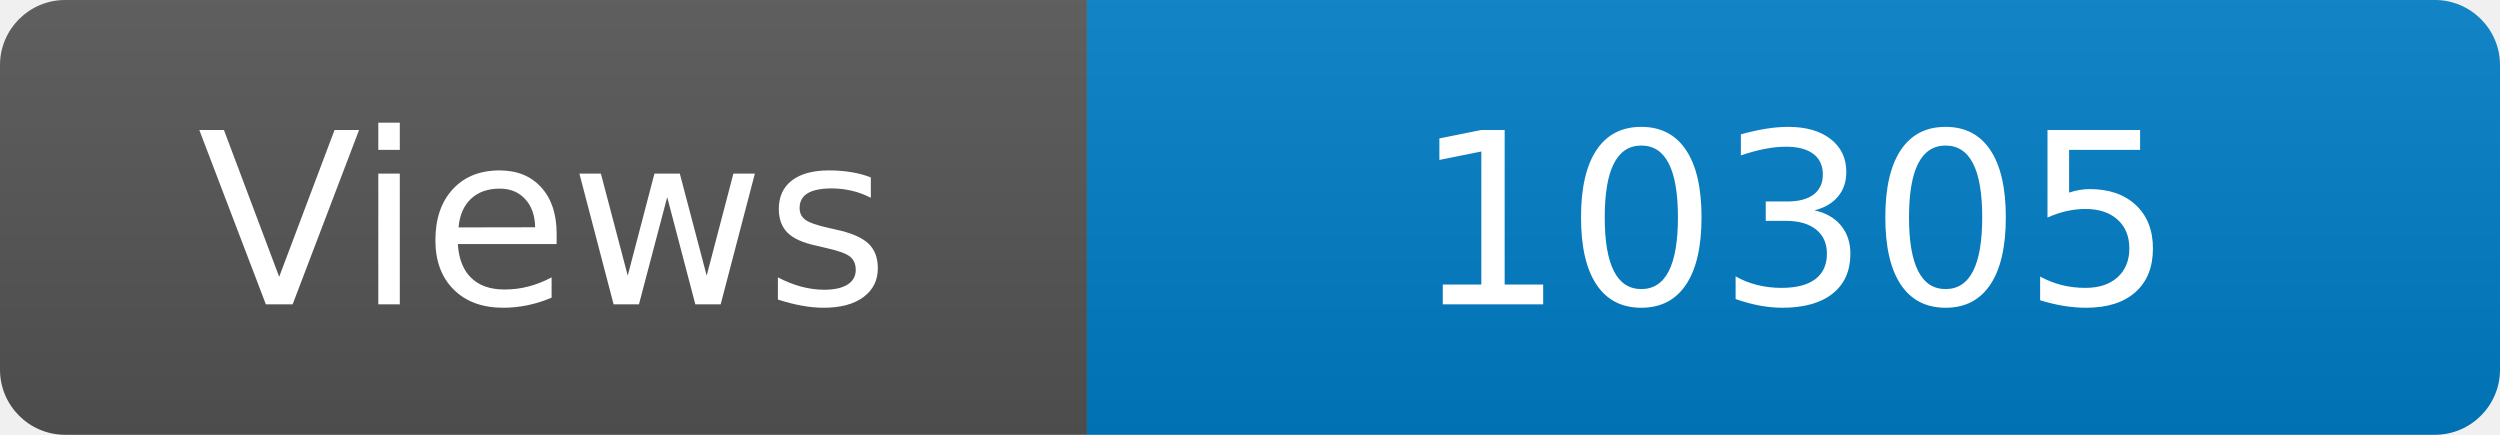
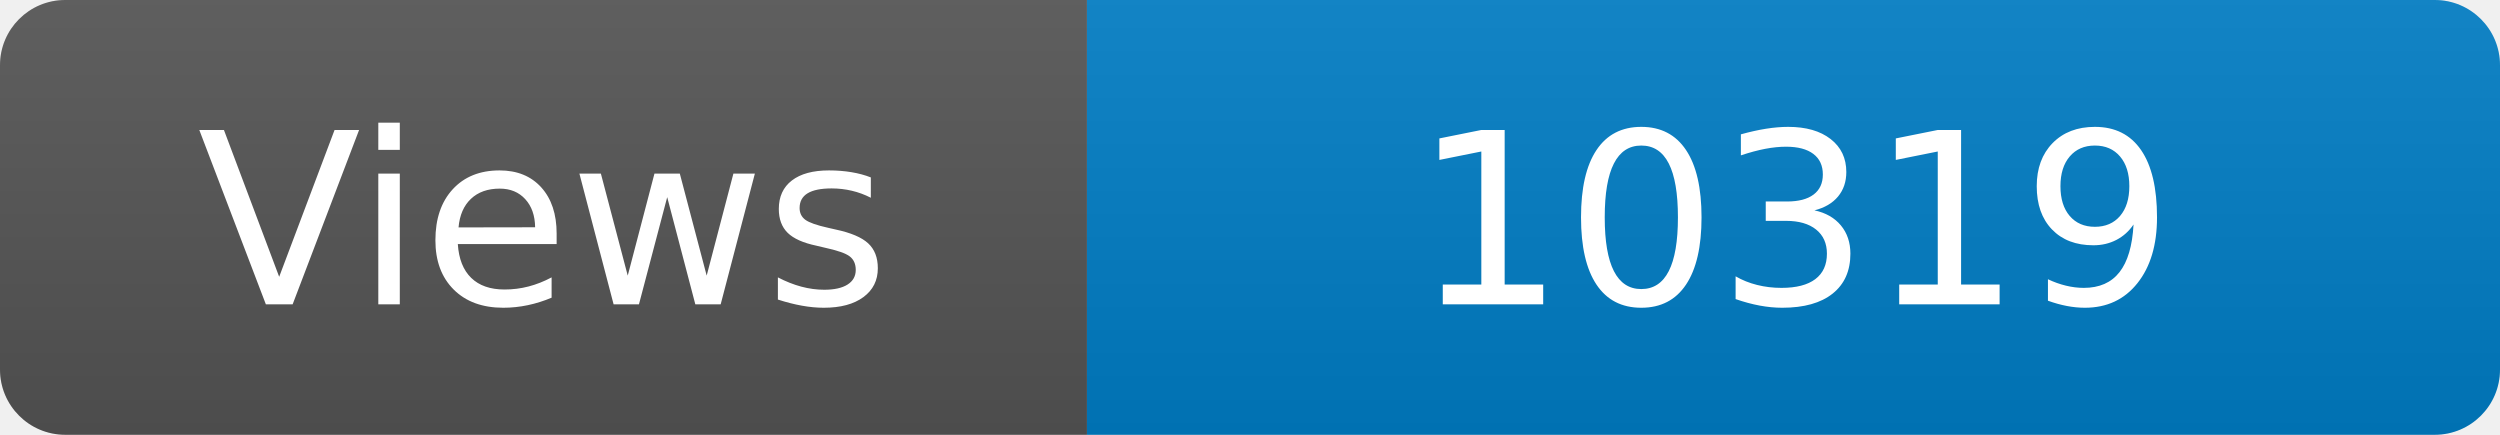
<svg xmlns="http://www.w3.org/2000/svg" width="115" height="20" role="img" aria-label="Maintained?: yes">
  <linearGradient id="s" x2="0" y2="100%">
    <stop offset="0" stop-color="#bbb" stop-opacity=".1" />
    <stop offset="1" stop-opacity=".1" />
  </linearGradient>
  <clipPath id="r">
    <rect width="115" height="20" rx="3" fill="#fff" />
  </clipPath>
  <g clip-path="url(#r)">
    <rect width="50" height="20" fill="#555" />
    <rect x="50" width="160" height="20" fill="#007ec6" />
    <rect width="115" height="20" fill="url(#s)" />
  </g>
  <g fill="#fff" text-anchor="middle" font-family="Verdana,Geneva,DejaVu Sans,sans-serif" font-size="110">
    <text x="250" y="140" transform="scale(.1)" fill="#fff">Views</text>
-     <text x="825" y="140" transform="scale(.1)" fill="#fff">10305</text>
+     <text x="825" y="140" transform="scale(.1)" fill="#fff">10319</text>
  </g>
</svg>
